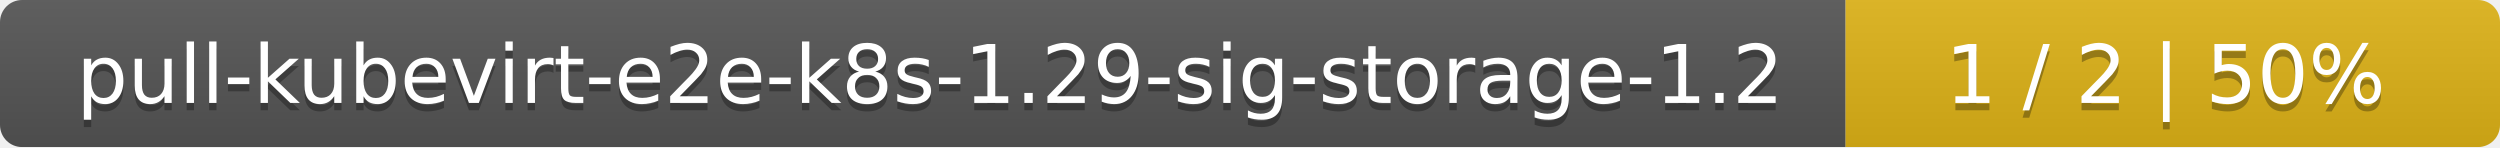
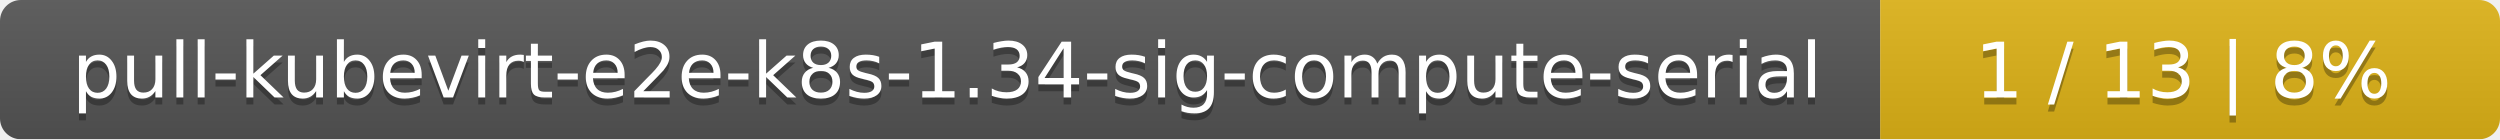
- <svg xmlns="http://www.w3.org/2000/svg" width="340" height="20">
+ <svg xmlns="http://www.w3.org/2000/svg" width="359" height="20">
  <linearGradient id="smooth" x2="0" y2="100%">
    <stop offset="0" stop-color="#bbb" stop-opacity=".1" />
    <stop offset="1" stop-opacity=".1" />
  </linearGradient>
  <mask id="round">
-     <rect width="340" height="20" rx="3" fill="#fff" />
+     <rect width="359" height="20" rx="3" fill="#fff" />
  </mask>
  <g mask="url(#round)">
-     <rect width="251" height="20" fill="#555" />
-     <rect x="251" width="89" height="20" fill="#dfb317" />
-     <rect width="340" height="20" fill="url(#smooth)" />
+     <rect width="270" height="20" fill="#555" />
+     <rect x="270" width="89" height="20" fill="#dfb317" />
+     <rect width="359" height="20" fill="url(#smooth)" />
  </g>
  <g fill="#fff" text-anchor="middle" font-family="DejaVu Sans,Verdana,Geneva,sans-serif" font-size="11">
-     <text x="126.5" y="15" fill="#010101" fill-opacity=".3">pull-kubevirt-e2e-k8s-1.29-sig-storage-1.2</text>
-     <text x="126.5" y="14">pull-kubevirt-e2e-k8s-1.29-sig-storage-1.2</text>
-     <text x="294.5" y="15" fill="#010101" fill-opacity=".3">1 / 2    |    50%</text>
-     <text x="294.5" y="14">1 / 2    |    50%</text>
+     <text x="136" y="15" fill="#010101" fill-opacity=".3">pull-kubevirt-e2e-k8s-1.34-sig-compute-serial</text>
+     <text x="136" y="14">pull-kubevirt-e2e-k8s-1.34-sig-compute-serial</text>
+     <text x="313.5" y="15" fill="#010101" fill-opacity=".3">1 / 13    |    8%</text>
+     <text x="313.5" y="14">1 / 13    |    8%</text>
  </g>
</svg>
